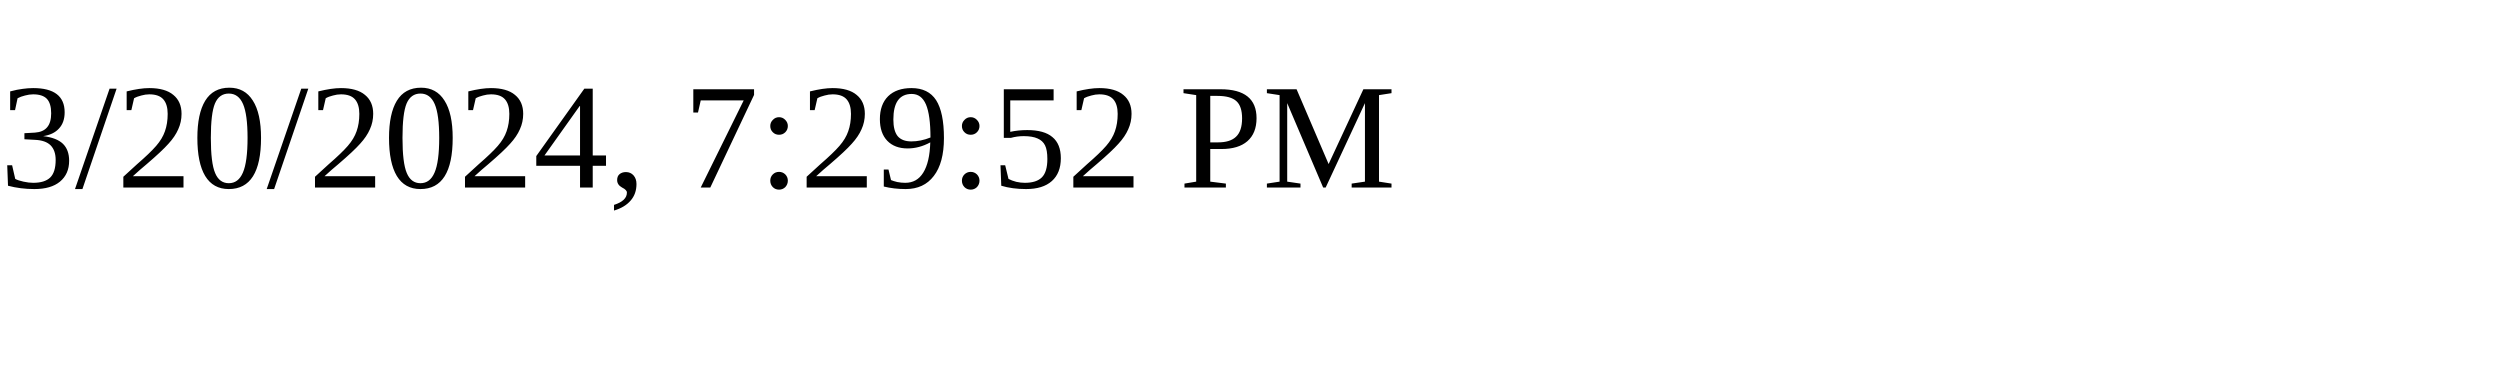
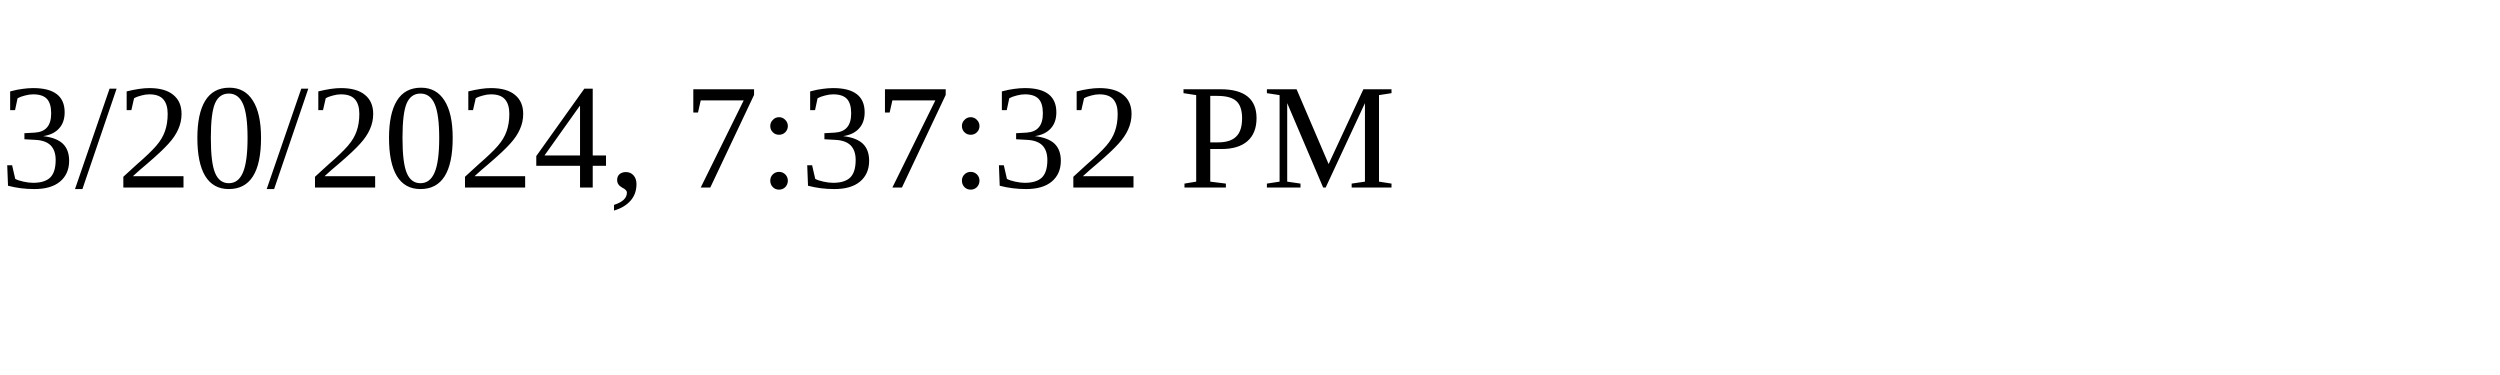
<svg xmlns="http://www.w3.org/2000/svg" height="30" width="200">
-   <text x="0" y="15">3/20/2024, 7:29:52 PM</text>
+   <text x="0" y="15">3/20/2024, 7:37:32 PM</text>
</svg>
